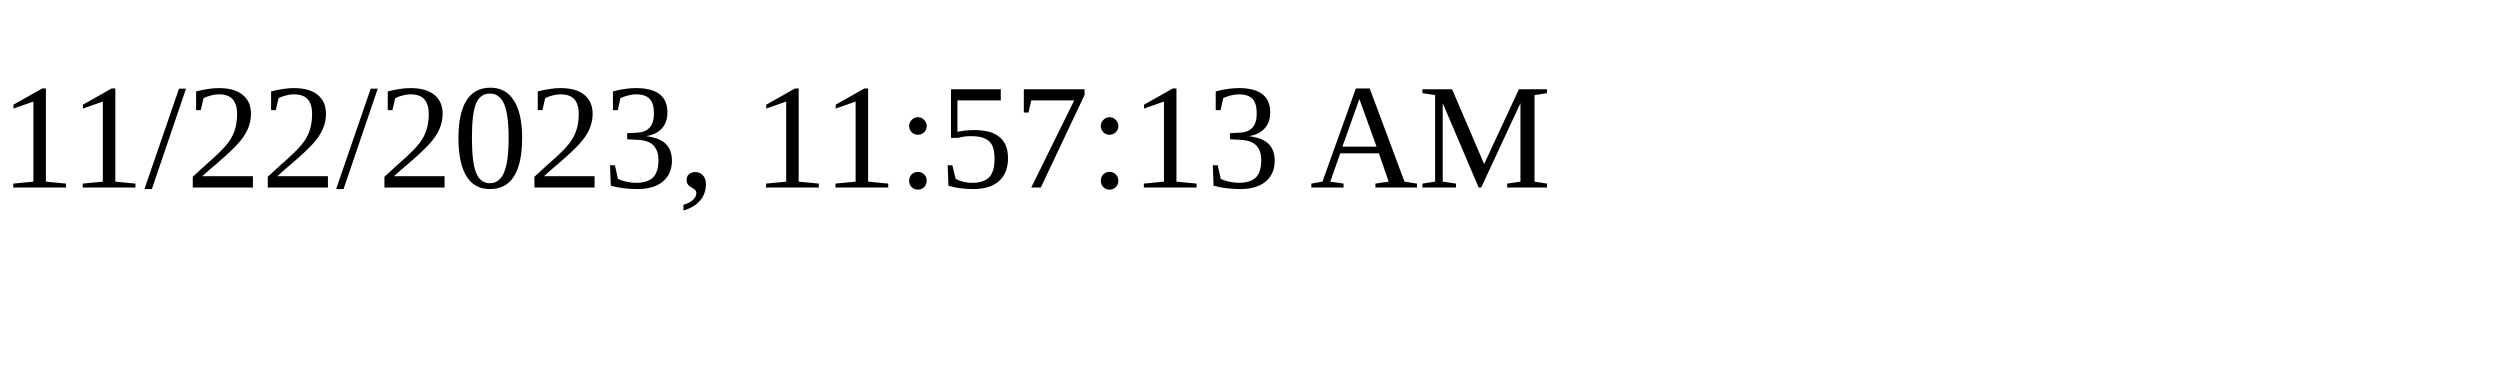
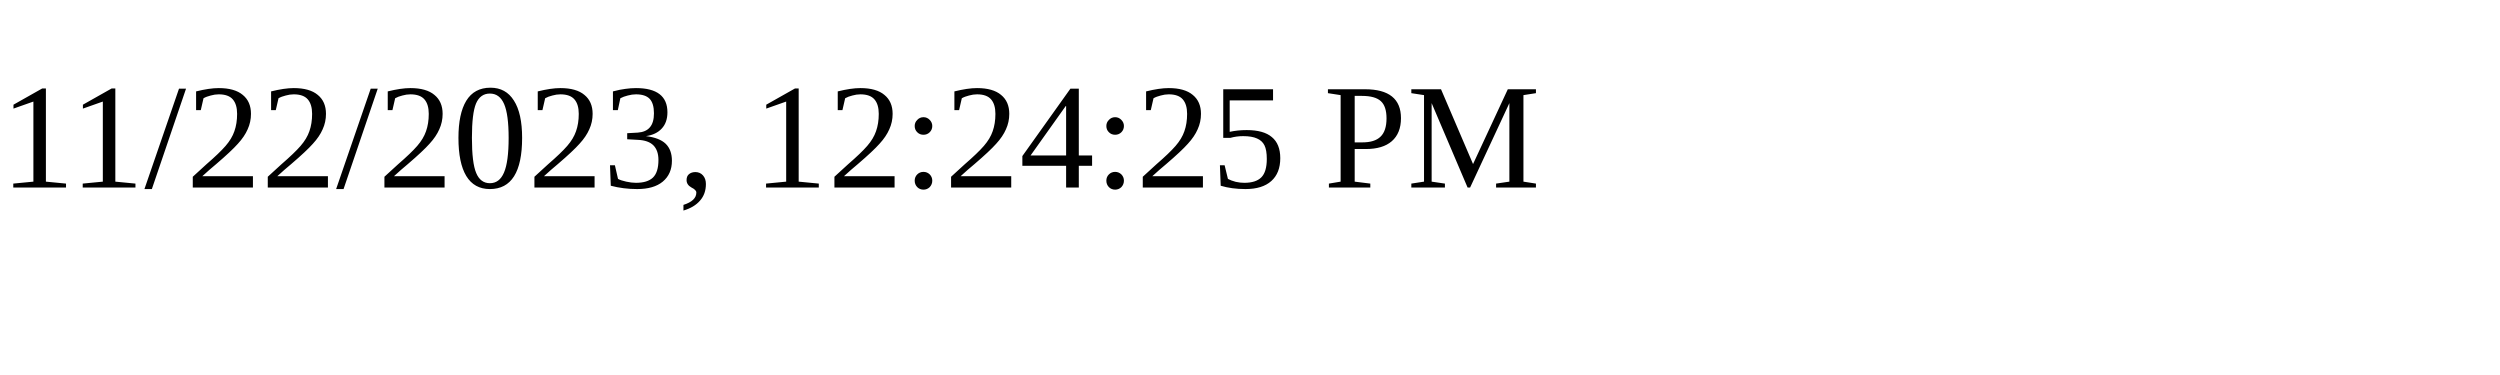
<svg xmlns="http://www.w3.org/2000/svg" height="30" width="200">
-   <text x="0" y="15">11/22/2023, 11:57:13 AM</text>
+   <text x="0" y="15">11/22/2023, 12:24:25 PM</text>
</svg>
